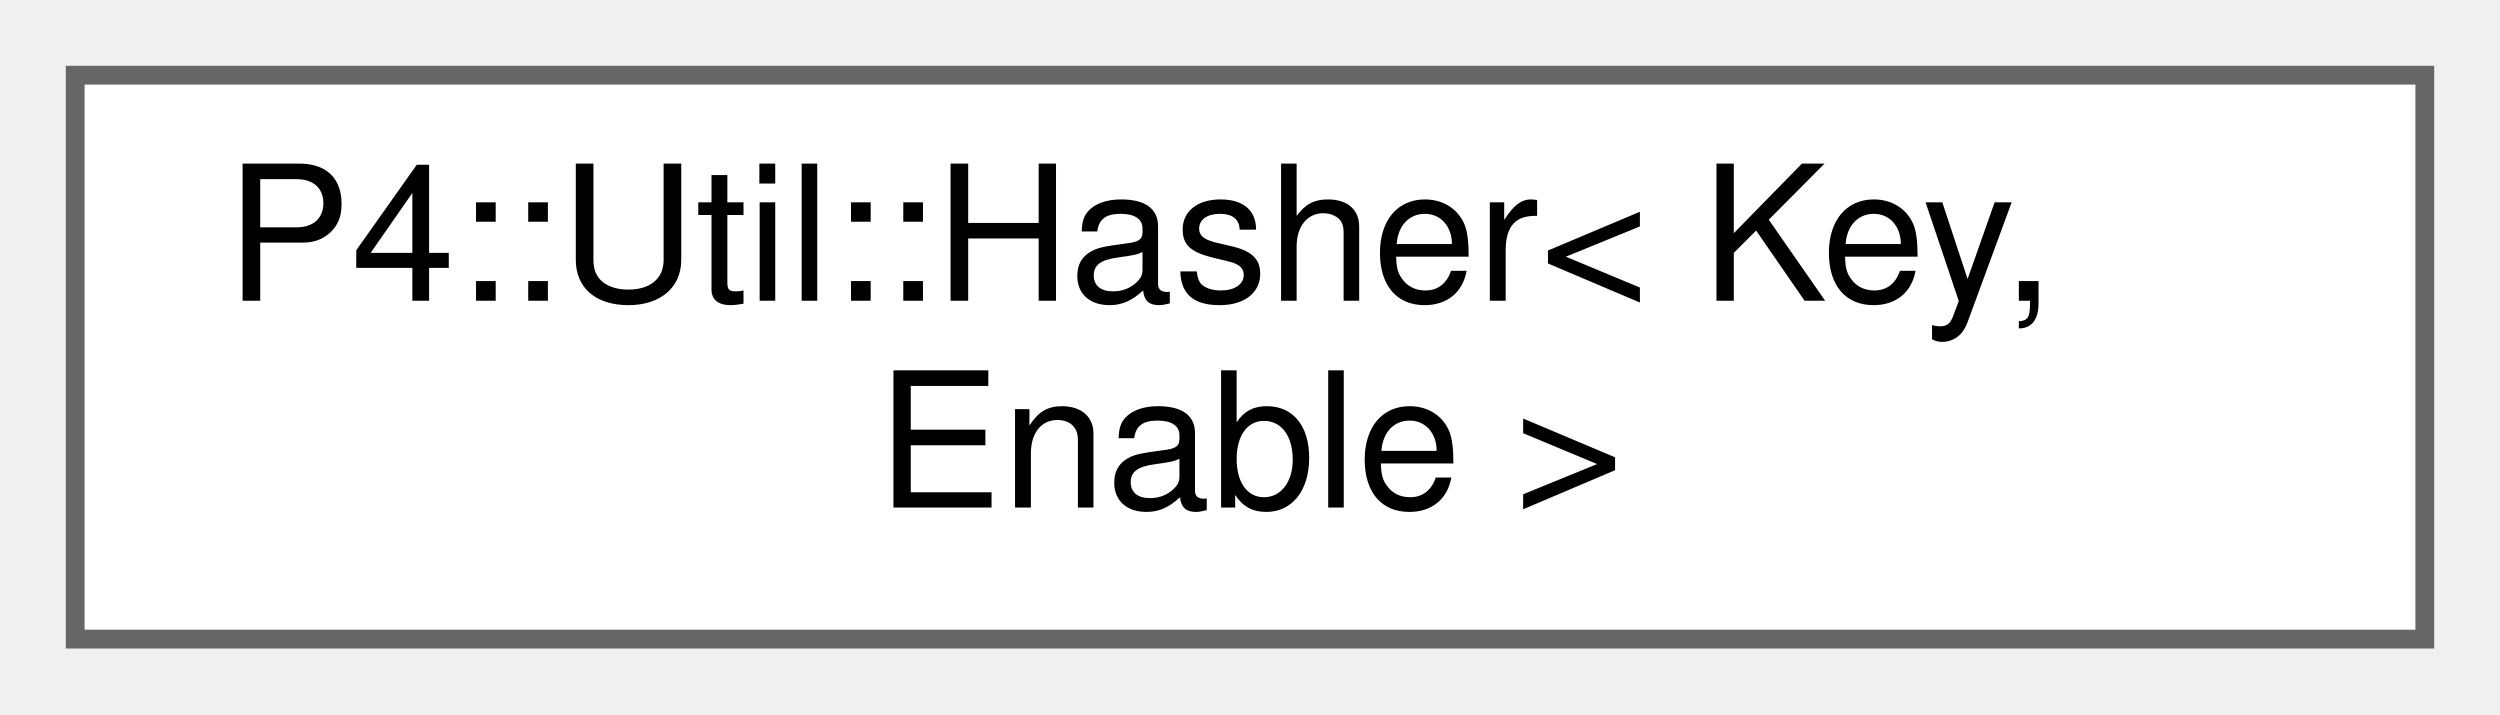
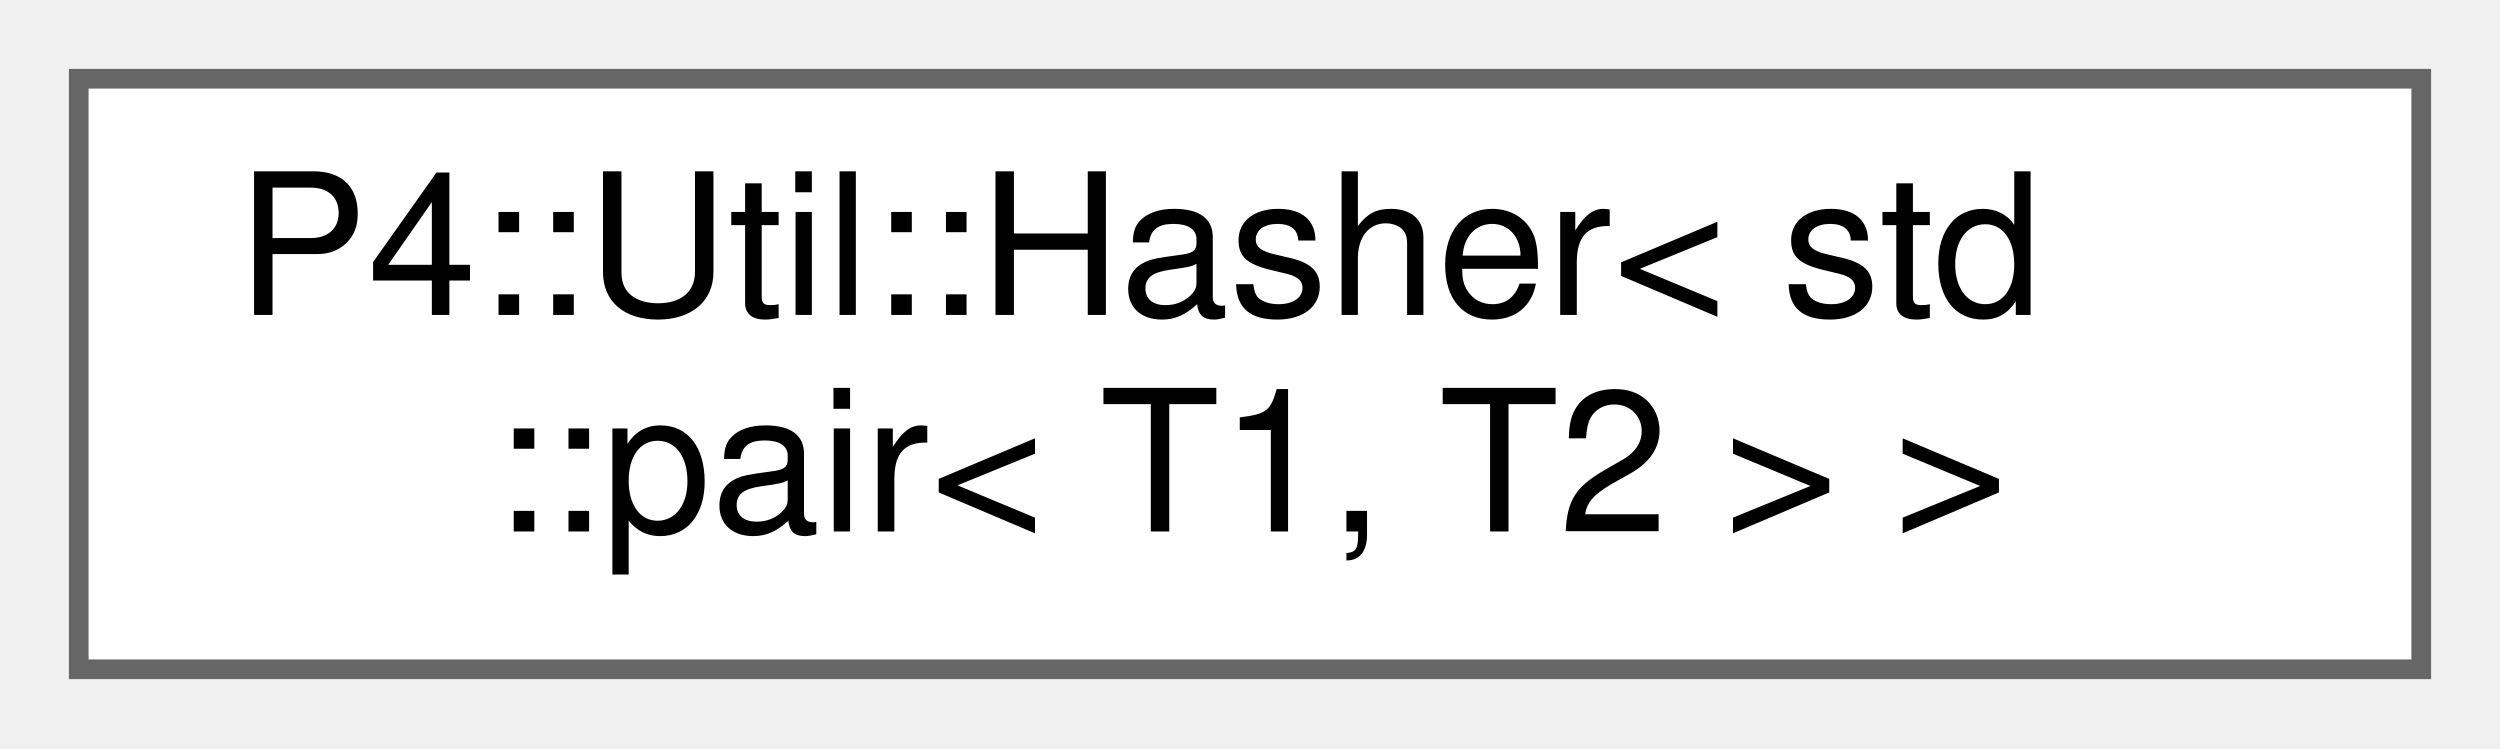
- <svg xmlns="http://www.w3.org/2000/svg" xmlns:xlink="http://www.w3.org/1999/xlink" width="133pt" height="38pt" viewBox="0.00 0.00 133.00 38.00">
+ <svg xmlns="http://www.w3.org/2000/svg" xmlns:xlink="http://www.w3.org/1999/xlink" width="127pt" height="38pt" viewBox="0.00 0.00 127.00 38.00">
  <g id="graph0" class="graph" transform="scale(1 1) rotate(0) translate(4 34)">
    <g id="Node000000" class="node">
      <g id="a_Node000000">
-         <a xlink:href="struct_p4_1_1_util_1_1_hasher.html" target="_top" xlink:title=" ">
-           <polygon fill="white" stroke="#666666" points="125,-30 0,-30 0,0 125,0 125,-30" />
-           <text text-anchor="start" x="8" y="-18" font-family="Helvetica,sans-Serif" font-size="10.00">P4::Util::Hasher&lt; Key,</text>
-           <text text-anchor="middle" x="62.5" y="-7" font-family="Helvetica,sans-Serif" font-size="10.00"> Enable &gt;</text>
+         <a xlink:href="struct_p4_1_1_util_1_1_hasher_3_01std_1_1pair_3_01_t1_00_01_t2_01_4_01_4.html" target="_top" xlink:title=" ">
+           <polygon fill="white" stroke="#666666" points="119,-30 0,-30 0,0 119,0 119,-30" />
+           <text text-anchor="start" x="8" y="-18" font-family="Helvetica,sans-Serif" font-size="10.00">P4::Util::Hasher&lt; std</text>
+           <text text-anchor="middle" x="59.5" y="-7" font-family="Helvetica,sans-Serif" font-size="10.00">::pair&lt; T1, T2 &gt; &gt;</text>
        </a>
      </g>
    </g>
  </g>
</svg>
